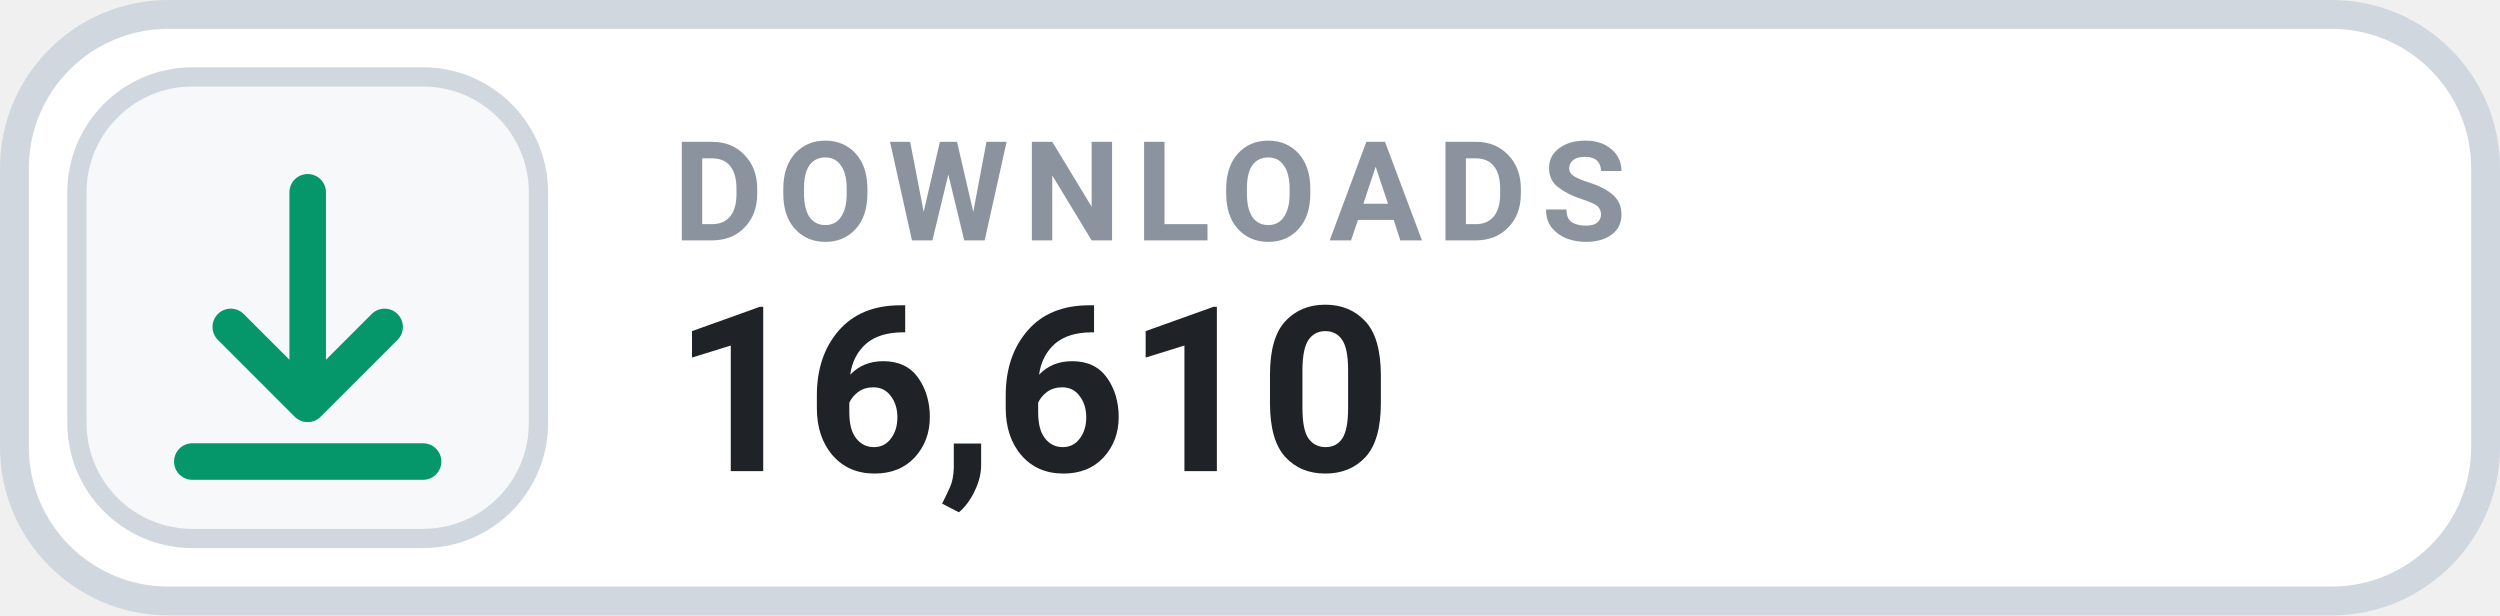
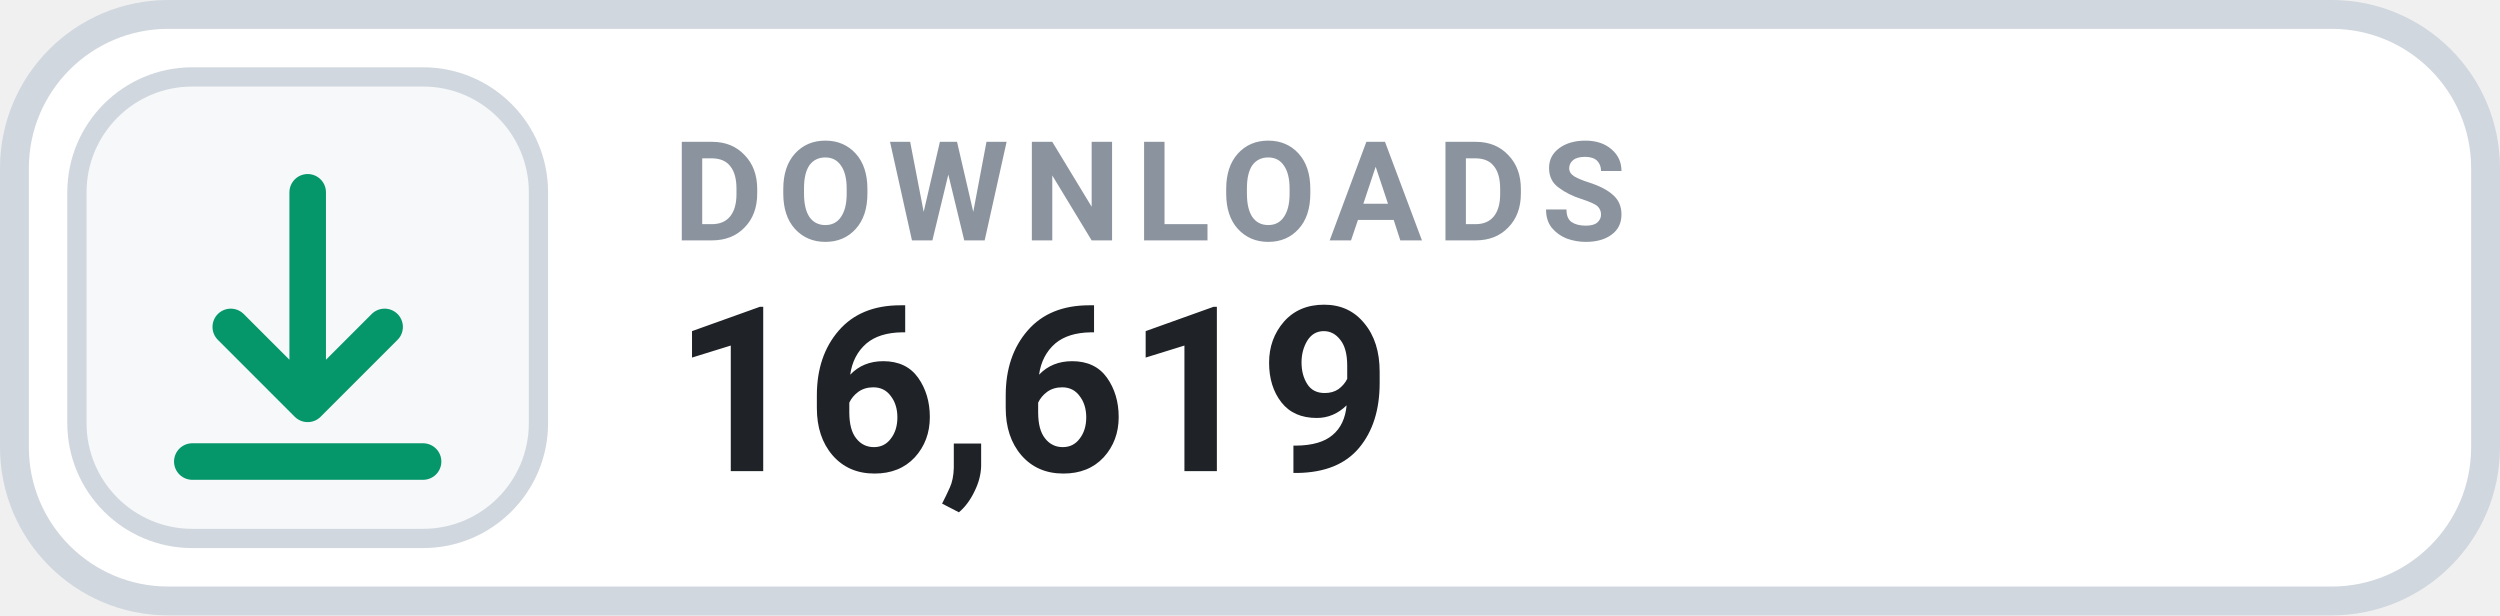
- <svg xmlns="http://www.w3.org/2000/svg" width="130" height="32" viewBox="0 0 130 32" role="img" aria-label="DOWNLOADS 16,610">
+ <svg xmlns="http://www.w3.org/2000/svg" width="130" height="32" viewBox="0 0 130 32" role="img" aria-label="DOWNLOADS 16,619">
  <rect x=".75" y=".75" width="128.5" height="30.5" rx="8" fill="#FFFFFF" stroke="#D0D7DE" stroke-width="1.5" />
  <rect x="4" y="4" width="24" height="24" rx="6" fill="#F6F8FA" stroke="#D0D7DE" stroke-width="1" />
  <g transform="translate(16 16)" style="color:#059669;">
    <path d="M0 -6 v11 m0 0 l4 -4 m-4 4 l-4 -4 M-6 8 h12" fill="none" stroke="currentColor" stroke-width="1.9" stroke-linecap="round" stroke-linejoin="round" />
  </g>
  <text x="35" y="12.5" fill="#8B949E" font-family="-apple-system,BlinkMacSystemFont,'Segoe UI',Roboto,Helvetica,Arial,sans-serif" font-size="7.2" font-weight="700" letter-spacing=".75">DOWNLOADS</text>
-   <text x="35" y="24.5" fill="#1F2328" font-family="-apple-system,BlinkMacSystemFont,'Segoe UI',Roboto,Helvetica,Arial,sans-serif" font-size="12" font-weight="700">16,610</text>
+   <text x="35" y="24.5" fill="#1F2328" font-family="-apple-system,BlinkMacSystemFont,'Segoe UI',Roboto,Helvetica,Arial,sans-serif" font-size="12" font-weight="700">16,619</text>
</svg>
